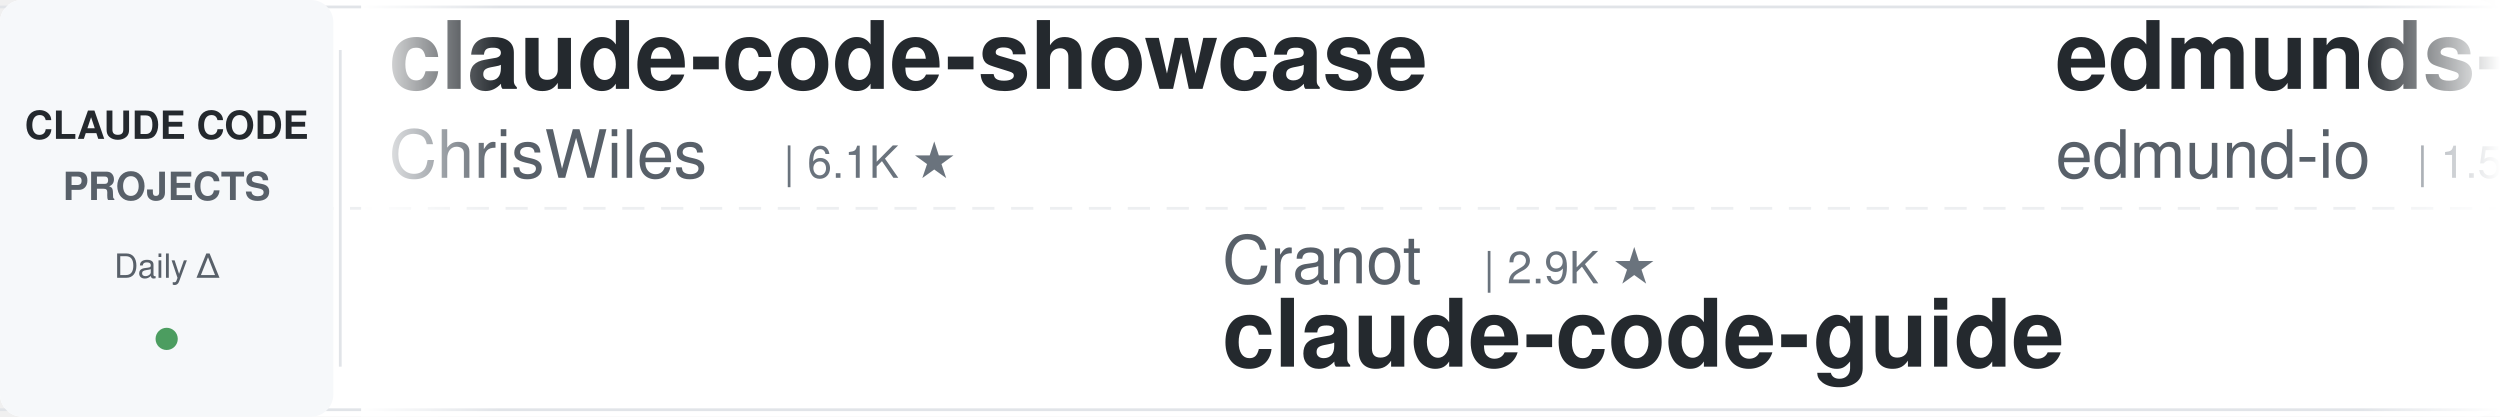
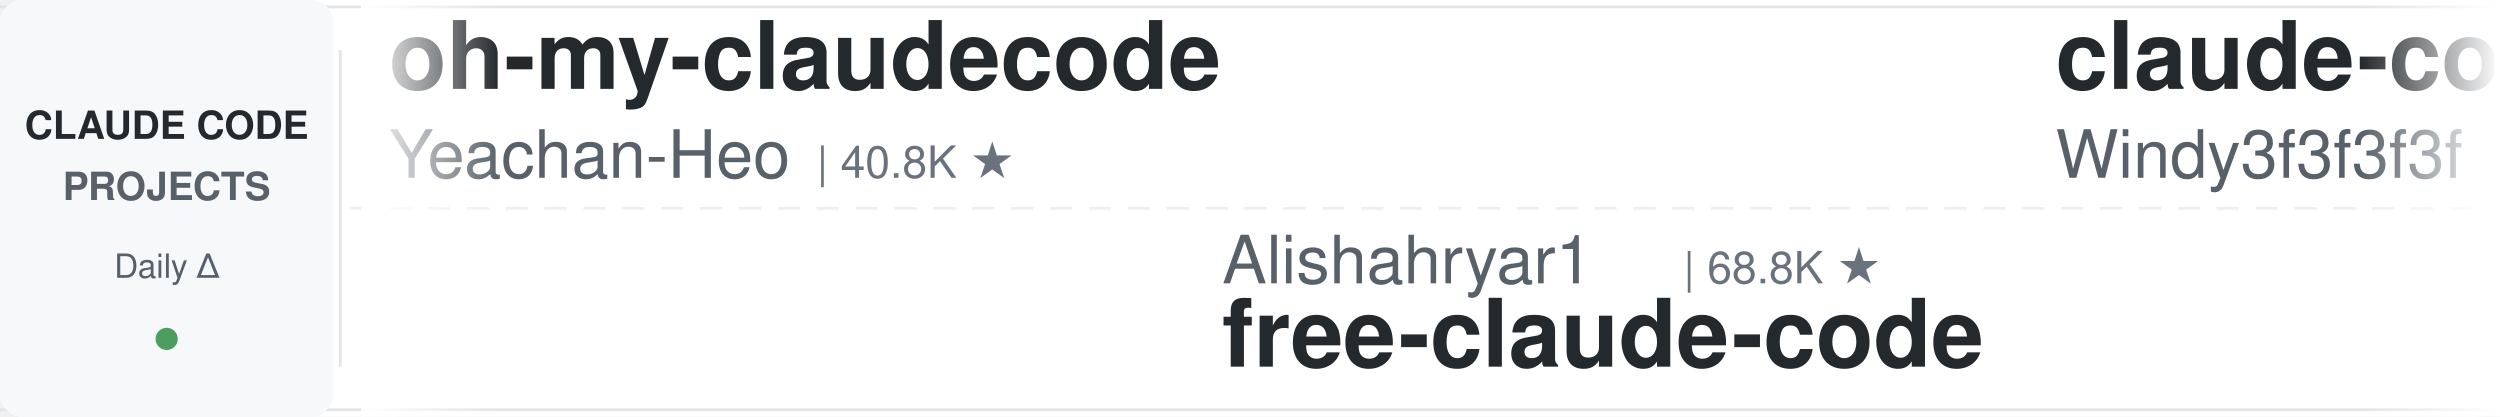
<svg xmlns="http://www.w3.org/2000/svg" width="900" height="150">
  <defs>
    <linearGradient id="leftFade" x1="0%" y1="0%" x2="100%" y2="0%">
      <stop offset="0%" style="stop-color:#ffffff;stop-opacity:1" />
      <stop offset="100%" style="stop-color:#ffffff;stop-opacity:0" />
    </linearGradient>
    <linearGradient id="rightFade" x1="0%" y1="0%" x2="100%" y2="0%">
      <stop offset="0%" style="stop-color:#ffffff;stop-opacity:0" />
      <stop offset="100%" style="stop-color:#ffffff;stop-opacity:1" />
    </linearGradient>
  </defs>
  <rect width="900" height="150" fill="#ffffff" rx="8" />
  <rect x="0" y="2" width="900" height="1" fill="#e1e4e8" />
  <rect x="0" y="147" width="900" height="1" fill="#e1e4e8" />
  <line x1="0" y1="75" x2="900" y2="75" stroke="#e1e4e8" stroke-width="1" stroke-dasharray="8 6" opacity="0.6" />
  <rect x="0" y="0" width="120" height="150" fill="#f6f8fa" rx="8" />
  <text x="60" y="50" font-family="-apple-system, BlinkMacSystemFont, 'Segoe UI', Helvetica, Arial, sans-serif" font-size="14" font-weight="600" fill="#24292e" text-anchor="middle">CLAUDE CODE</text>
  <text x="60" y="72" font-family="-apple-system, BlinkMacSystemFont, 'Segoe UI', Helvetica, Arial, sans-serif" font-size="14" font-weight="600" fill="#586069" text-anchor="middle">PROJECTS</text>
  <text x="60" y="100" font-family="-apple-system, BlinkMacSystemFont, 'Segoe UI', Helvetica, Arial, sans-serif" font-size="12" font-weight="500" fill="#586069" text-anchor="middle">Daily Δ</text>
  <circle cx="60" cy="122" r="4" fill="#22863a" opacity="0.8" />
  <rect x="122" y="18" width="1" height="114" fill="#e1e4e8" />
  <clipPath id="tickerClip">
    <rect x="130" y="0" width="770" height="150" />
  </clipPath>
  <g clip-path="url(#tickerClip)">
    <g id="tickerItems">
      <animateTransform attributeName="transform" attributeType="XML" type="translate" from="0 0" to="-3000 0" dur="54s" repeatCount="indefinite" />
      <g transform="translate(0, 0)">
+         <text x="140" y="32" font-family="-apple-system, BlinkMacSystemFont, 'Segoe UI', Helvetica, Arial, sans-serif" font-size="34" font-weight="600" fill="#24292e">oh-my-claudecode</text>
+         <text x="140" y="64" font-family="-apple-system, BlinkMacSystemFont, 'Segoe UI', Helvetica, Arial, sans-serif" font-size="24" font-weight="400" fill="#586069">Yeachan-Heo</text>
+         <text x="294" y="64" font-family="-apple-system, BlinkMacSystemFont, 'Segoe UI', Helvetica, Arial, sans-serif" font-size="16" font-weight="500" fill="#6a737d">| 40.8K ★</text>
+       </g>
+       <g transform="translate(300, 0)">
+         <text x="140" y="102" font-family="-apple-system, BlinkMacSystemFont, 'Segoe UI', Helvetica, Arial, sans-serif" font-size="24" font-weight="400" fill="#586069">Alishahryar1</text>
+         <text x="306" y="102" font-family="-apple-system, BlinkMacSystemFont, 'Segoe UI', Helvetica, Arial, sans-serif" font-size="16" font-weight="500" fill="#6a737d">| 68.8K ★</text>
+         <text x="140" y="132" font-family="-apple-system, BlinkMacSystemFont, 'Segoe UI', Helvetica, Arial, sans-serif" font-size="34" font-weight="600" fill="#24292e">free-claude-code</text>
+       </g>
+       <g transform="translate(600, 0)">
+         <text x="140" y="32" font-family="-apple-system, BlinkMacSystemFont, 'Segoe UI', Helvetica, Arial, sans-serif" font-size="34" font-weight="600" fill="#24292e">claude-code-from-scratch</text>
+         <text x="140" y="64" font-family="-apple-system, BlinkMacSystemFont, 'Segoe UI', Helvetica, Arial, sans-serif" font-size="24" font-weight="400" fill="#586069">Windy3f3f3f3f</text>
+         <text x="318" y="64" font-family="-apple-system, BlinkMacSystemFont, 'Segoe UI', Helvetica, Arial, sans-serif" font-size="16" font-weight="500" fill="#6a737d">| 2.8K ★</text>
+       </g>
+       <g transform="translate(900, 0)">
+         <text x="140" y="102" font-family="-apple-system, BlinkMacSystemFont, 'Segoe UI', Helvetica, Arial, sans-serif" font-size="24" font-weight="400" fill="#586069">JrCx7scC</text>
+         <text x="258" y="102" font-family="-apple-system, BlinkMacSystemFont, 'Segoe UI', Helvetica, Arial, sans-serif" font-size="16" font-weight="500" fill="#6a737d">| 377 ★</text>
+         <text x="140" y="132" font-family="-apple-system, BlinkMacSystemFont, 'Segoe UI', Helvetica, Arial, sans-serif" font-size="34" font-weight="600" fill="#24292e">claude-code-source</text>
+       </g>
+       <g transform="translate(1200, 0)">
        <text x="140" y="32" font-family="-apple-system, BlinkMacSystemFont, 'Segoe UI', Helvetica, Arial, sans-serif" font-size="34" font-weight="600" fill="#24292e">claude-code-showcase</text>
        <text x="140" y="64" font-family="-apple-system, BlinkMacSystemFont, 'Segoe UI', Helvetica, Arial, sans-serif" font-size="24" font-weight="400" fill="#586069">ChrisWiles</text>
        <text x="282" y="64" font-family="-apple-system, BlinkMacSystemFont, 'Segoe UI', Helvetica, Arial, sans-serif" font-size="16" font-weight="500" fill="#6a737d">| 6.1K ★</text>
      </g>
-       <g transform="translate(300, 0)">
-         <text x="140" y="102" font-family="-apple-system, BlinkMacSystemFont, 'Segoe UI', Helvetica, Arial, sans-serif" font-size="24" font-weight="400" fill="#586069">Cranot</text>
-         <text x="234" y="102" font-family="-apple-system, BlinkMacSystemFont, 'Segoe UI', Helvetica, Arial, sans-serif" font-size="16" font-weight="500" fill="#6a737d">| 2.9K ★</text>
-         <text x="140" y="132" font-family="-apple-system, BlinkMacSystemFont, 'Segoe UI', Helvetica, Arial, sans-serif" font-size="34" font-weight="600" fill="#24292e">claude-code-guide</text>
-       </g>
-       <g transform="translate(600, 0)">
-         <text x="140" y="32" font-family="-apple-system, BlinkMacSystemFont, 'Segoe UI', Helvetica, Arial, sans-serif" font-size="34" font-weight="600" fill="#24292e">edmunds-claude-code</text>
-         <text x="140" y="64" font-family="-apple-system, BlinkMacSystemFont, 'Segoe UI', Helvetica, Arial, sans-serif" font-size="24" font-weight="400" fill="#586069">edmund-io</text>
-         <text x="270" y="64" font-family="-apple-system, BlinkMacSystemFont, 'Segoe UI', Helvetica, Arial, sans-serif" font-size="16" font-weight="500" fill="#6a737d">| 1.5K ★</text>
-       </g>
-       <g transform="translate(900, 0)">
-         <text x="140" y="102" font-family="-apple-system, BlinkMacSystemFont, 'Segoe UI', Helvetica, Arial, sans-serif" font-size="24" font-weight="400" fill="#586069">zebbern</text>
-         <text x="246" y="102" font-family="-apple-system, BlinkMacSystemFont, 'Segoe UI', Helvetica, Arial, sans-serif" font-size="16" font-weight="500" fill="#6a737d">| 4.7K ★</text>
-         <text x="140" y="132" font-family="-apple-system, BlinkMacSystemFont, 'Segoe UI', Helvetica, Arial, sans-serif" font-size="34" font-weight="600" fill="#24292e">claude-code-guide</text>
-       </g>
-       <g transform="translate(1200, 0)">
-         <text x="140" y="32" font-family="-apple-system, BlinkMacSystemFont, 'Segoe UI', Helvetica, Arial, sans-serif" font-size="34" font-weight="600" fill="#24292e">claude-code-skills</text>
-         <text x="140" y="64" font-family="-apple-system, BlinkMacSystemFont, 'Segoe UI', Helvetica, Arial, sans-serif" font-size="24" font-weight="400" fill="#586069">daymade</text>
-         <text x="246" y="64" font-family="-apple-system, BlinkMacSystemFont, 'Segoe UI', Helvetica, Arial, sans-serif" font-size="16" font-weight="500" fill="#6a737d">| 1.5K ★</text>
-       </g>
      <g transform="translate(1500, 0)">
-         <text x="140" y="102" font-family="-apple-system, BlinkMacSystemFont, 'Segoe UI', Helvetica, Arial, sans-serif" font-size="24" font-weight="400" fill="#586069">disler</text>
-         <text x="234" y="102" font-family="-apple-system, BlinkMacSystemFont, 'Segoe UI', Helvetica, Arial, sans-serif" font-size="16" font-weight="500" fill="#6a737d">| 1.7K ★</text>
-         <text x="140" y="132" font-family="-apple-system, BlinkMacSystemFont, 'Segoe UI', Helvetica, Arial, sans-serif" font-size="34" font-weight="600" fill="#24292e">pi-vs-claude-code</text>
+         <text x="140" y="102" font-family="-apple-system, BlinkMacSystemFont, 'Segoe UI', Helvetica, Arial, sans-serif" font-size="24" font-weight="400" fill="#586069">centminmod</text>
+         <text x="282" y="102" font-family="-apple-system, BlinkMacSystemFont, 'Segoe UI', Helvetica, Arial, sans-serif" font-size="16" font-weight="500" fill="#6a737d">| 2.7K ★</text>
+         <text x="140" y="132" font-family="-apple-system, BlinkMacSystemFont, 'Segoe UI', Helvetica, Arial, sans-serif" font-size="34" font-weight="600" fill="#24292e">my-claude-code-setup</text>
      </g>
      <g transform="translate(1800, 0)">
-         <text x="140" y="32" font-family="-apple-system, BlinkMacSystemFont, 'Segoe UI', Helvetica, Arial, sans-serif" font-size="34" font-weight="600" fill="#24292e">claude-code-telegram</text>
-         <text x="140" y="64" font-family="-apple-system, BlinkMacSystemFont, 'Segoe UI', Helvetica, Arial, sans-serif" font-size="24" font-weight="400" fill="#586069">overwirehq</text>
-         <text x="282" y="64" font-family="-apple-system, BlinkMacSystemFont, 'Segoe UI', Helvetica, Arial, sans-serif" font-size="16" font-weight="500" fill="#6a737d">| 2.8K ★</text>
+         <text x="140" y="32" font-family="-apple-system, BlinkMacSystemFont, 'Segoe UI', Helvetica, Arial, sans-serif" font-size="34" font-weight="600" fill="#24292e">claude-code-harness</text>
+         <text x="140" y="64" font-family="-apple-system, BlinkMacSystemFont, 'Segoe UI', Helvetica, Arial, sans-serif" font-size="24" font-weight="400" fill="#586069">Chachamaru127</text>
+         <text x="318" y="64" font-family="-apple-system, BlinkMacSystemFont, 'Segoe UI', Helvetica, Arial, sans-serif" font-size="16" font-weight="500" fill="#6a737d">| 3.2K ★</text>
      </g>
      <g transform="translate(2100, 0)">
-         <text x="140" y="102" font-family="-apple-system, BlinkMacSystemFont, 'Segoe UI', Helvetica, Arial, sans-serif" font-size="24" font-weight="400" fill="#586069">hangsman</text>
-         <text x="258" y="102" font-family="-apple-system, BlinkMacSystemFont, 'Segoe UI', Helvetica, Arial, sans-serif" font-size="16" font-weight="500" fill="#6a737d">| 800 ★</text>
-         <text x="140" y="132" font-family="-apple-system, BlinkMacSystemFont, 'Segoe UI', Helvetica, Arial, sans-serif" font-size="34" font-weight="600" fill="#24292e">claude-code-source</text>
+         <text x="140" y="102" font-family="-apple-system, BlinkMacSystemFont, 'Segoe UI', Helvetica, Arial, sans-serif" font-size="24" font-weight="400" fill="#586069">VILA-Lab</text>
+         <text x="258" y="102" font-family="-apple-system, BlinkMacSystemFont, 'Segoe UI', Helvetica, Arial, sans-serif" font-size="16" font-weight="500" fill="#6a737d">| 2.2K ★</text>
+         <text x="140" y="132" font-family="-apple-system, BlinkMacSystemFont, 'Segoe UI', Helvetica, Arial, sans-serif" font-size="34" font-weight="600" fill="#24292e">Dive-into-Claude-Code</text>
      </g>
      <g transform="translate(2400, 0)">
-         <text x="140" y="32" font-family="-apple-system, BlinkMacSystemFont, 'Segoe UI', Helvetica, Arial, sans-serif" font-size="34" font-weight="600" fill="#24292e">claude-code-cli</text>
-         <text x="140" y="64" font-family="-apple-system, BlinkMacSystemFont, 'Segoe UI', Helvetica, Arial, sans-serif" font-size="24" font-weight="400" fill="#586069">huangserva</text>
-         <text x="282" y="64" font-family="-apple-system, BlinkMacSystemFont, 'Segoe UI', Helvetica, Arial, sans-serif" font-size="16" font-weight="500" fill="#6a737d">| 631 ★</text>
+         <text x="140" y="32" font-family="-apple-system, BlinkMacSystemFont, 'Segoe UI', Helvetica, Arial, sans-serif" font-size="34" font-weight="600" fill="#24292e">claude-code-settings</text>
+         <text x="140" y="64" font-family="-apple-system, BlinkMacSystemFont, 'Segoe UI', Helvetica, Arial, sans-serif" font-size="24" font-weight="400" fill="#586069">feiskyer</text>
+         <text x="258" y="64" font-family="-apple-system, BlinkMacSystemFont, 'Segoe UI', Helvetica, Arial, sans-serif" font-size="16" font-weight="500" fill="#6a737d">| 1.7K ★</text>
      </g>
      <g transform="translate(2700, 0)">
-         <text x="140" y="102" font-family="-apple-system, BlinkMacSystemFont, 'Segoe UI', Helvetica, Arial, sans-serif" font-size="24" font-weight="400" fill="#586069">shareAI-lab</text>
-         <text x="294" y="102" font-family="-apple-system, BlinkMacSystemFont, 'Segoe UI', Helvetica, Arial, sans-serif" font-size="16" font-weight="500" fill="#6a737d">| 80.3K ★</text>
-         <text x="140" y="132" font-family="-apple-system, BlinkMacSystemFont, 'Segoe UI', Helvetica, Arial, sans-serif" font-size="34" font-weight="600" fill="#24292e">learn-claude-code</text>
+         <text x="140" y="102" font-family="-apple-system, BlinkMacSystemFont, 'Segoe UI', Helvetica, Arial, sans-serif" font-size="24" font-weight="400" fill="#586069">lorryjovens-hub</text>
+         <text x="342" y="102" font-family="-apple-system, BlinkMacSystemFont, 'Segoe UI', Helvetica, Arial, sans-serif" font-size="16" font-weight="500" fill="#6a737d">| 1.7K ★</text>
+         <text x="140" y="132" font-family="-apple-system, BlinkMacSystemFont, 'Segoe UI', Helvetica, Arial, sans-serif" font-size="34" font-weight="600" fill="#24292e">claude-code-rust</text>
      </g>
      <g transform="translate(3000, 0)">
-         <text x="140" y="32" font-family="-apple-system, BlinkMacSystemFont, 'Segoe UI', Helvetica, Arial, sans-serif" font-size="34" font-weight="600" fill="#24292e">claude-code-showcase</text>
-         <text x="140" y="64" font-family="-apple-system, BlinkMacSystemFont, 'Segoe UI', Helvetica, Arial, sans-serif" font-size="24" font-weight="400" fill="#586069">ChrisWiles</text>
-         <text x="282" y="64" font-family="-apple-system, BlinkMacSystemFont, 'Segoe UI', Helvetica, Arial, sans-serif" font-size="16" font-weight="500" fill="#6a737d">| 6.1K ★</text>
+         <text x="140" y="32" font-family="-apple-system, BlinkMacSystemFont, 'Segoe UI', Helvetica, Arial, sans-serif" font-size="34" font-weight="600" fill="#24292e">oh-my-claudecode</text>
+         <text x="140" y="64" font-family="-apple-system, BlinkMacSystemFont, 'Segoe UI', Helvetica, Arial, sans-serif" font-size="24" font-weight="400" fill="#586069">Yeachan-Heo</text>
+         <text x="294" y="64" font-family="-apple-system, BlinkMacSystemFont, 'Segoe UI', Helvetica, Arial, sans-serif" font-size="16" font-weight="500" fill="#6a737d">| 40.8K ★</text>
      </g>
      <g transform="translate(3300, 0)">
-         <text x="140" y="102" font-family="-apple-system, BlinkMacSystemFont, 'Segoe UI', Helvetica, Arial, sans-serif" font-size="24" font-weight="400" fill="#586069">Cranot</text>
-         <text x="234" y="102" font-family="-apple-system, BlinkMacSystemFont, 'Segoe UI', Helvetica, Arial, sans-serif" font-size="16" font-weight="500" fill="#6a737d">| 2.9K ★</text>
-         <text x="140" y="132" font-family="-apple-system, BlinkMacSystemFont, 'Segoe UI', Helvetica, Arial, sans-serif" font-size="34" font-weight="600" fill="#24292e">claude-code-guide</text>
+         <text x="140" y="102" font-family="-apple-system, BlinkMacSystemFont, 'Segoe UI', Helvetica, Arial, sans-serif" font-size="24" font-weight="400" fill="#586069">Alishahryar1</text>
+         <text x="306" y="102" font-family="-apple-system, BlinkMacSystemFont, 'Segoe UI', Helvetica, Arial, sans-serif" font-size="16" font-weight="500" fill="#6a737d">| 68.8K ★</text>
+         <text x="140" y="132" font-family="-apple-system, BlinkMacSystemFont, 'Segoe UI', Helvetica, Arial, sans-serif" font-size="34" font-weight="600" fill="#24292e">free-claude-code</text>
      </g>
      <g transform="translate(3600, 0)">
-         <text x="140" y="32" font-family="-apple-system, BlinkMacSystemFont, 'Segoe UI', Helvetica, Arial, sans-serif" font-size="34" font-weight="600" fill="#24292e">edmunds-claude-code</text>
-         <text x="140" y="64" font-family="-apple-system, BlinkMacSystemFont, 'Segoe UI', Helvetica, Arial, sans-serif" font-size="24" font-weight="400" fill="#586069">edmund-io</text>
-         <text x="270" y="64" font-family="-apple-system, BlinkMacSystemFont, 'Segoe UI', Helvetica, Arial, sans-serif" font-size="16" font-weight="500" fill="#6a737d">| 1.5K ★</text>
+         <text x="140" y="32" font-family="-apple-system, BlinkMacSystemFont, 'Segoe UI', Helvetica, Arial, sans-serif" font-size="34" font-weight="600" fill="#24292e">claude-code-from-scratch</text>
+         <text x="140" y="64" font-family="-apple-system, BlinkMacSystemFont, 'Segoe UI', Helvetica, Arial, sans-serif" font-size="24" font-weight="400" fill="#586069">Windy3f3f3f3f</text>
+         <text x="318" y="64" font-family="-apple-system, BlinkMacSystemFont, 'Segoe UI', Helvetica, Arial, sans-serif" font-size="16" font-weight="500" fill="#6a737d">| 2.8K ★</text>
      </g>
      <g transform="translate(3900, 0)">
-         <text x="140" y="102" font-family="-apple-system, BlinkMacSystemFont, 'Segoe UI', Helvetica, Arial, sans-serif" font-size="24" font-weight="400" fill="#586069">zebbern</text>
-         <text x="246" y="102" font-family="-apple-system, BlinkMacSystemFont, 'Segoe UI', Helvetica, Arial, sans-serif" font-size="16" font-weight="500" fill="#6a737d">| 4.7K ★</text>
-         <text x="140" y="132" font-family="-apple-system, BlinkMacSystemFont, 'Segoe UI', Helvetica, Arial, sans-serif" font-size="34" font-weight="600" fill="#24292e">claude-code-guide</text>
+         <text x="140" y="102" font-family="-apple-system, BlinkMacSystemFont, 'Segoe UI', Helvetica, Arial, sans-serif" font-size="24" font-weight="400" fill="#586069">JrCx7scC</text>
+         <text x="258" y="102" font-family="-apple-system, BlinkMacSystemFont, 'Segoe UI', Helvetica, Arial, sans-serif" font-size="16" font-weight="500" fill="#6a737d">| 377 ★</text>
+         <text x="140" y="132" font-family="-apple-system, BlinkMacSystemFont, 'Segoe UI', Helvetica, Arial, sans-serif" font-size="34" font-weight="600" fill="#24292e">claude-code-source</text>
      </g>
    </g>
  </g>
  <rect x="130" y="0" width="50" height="150" fill="url(#leftFade)" />
  <rect x="850" y="0" width="50" height="150" fill="url(#rightFade)" />
</svg>
